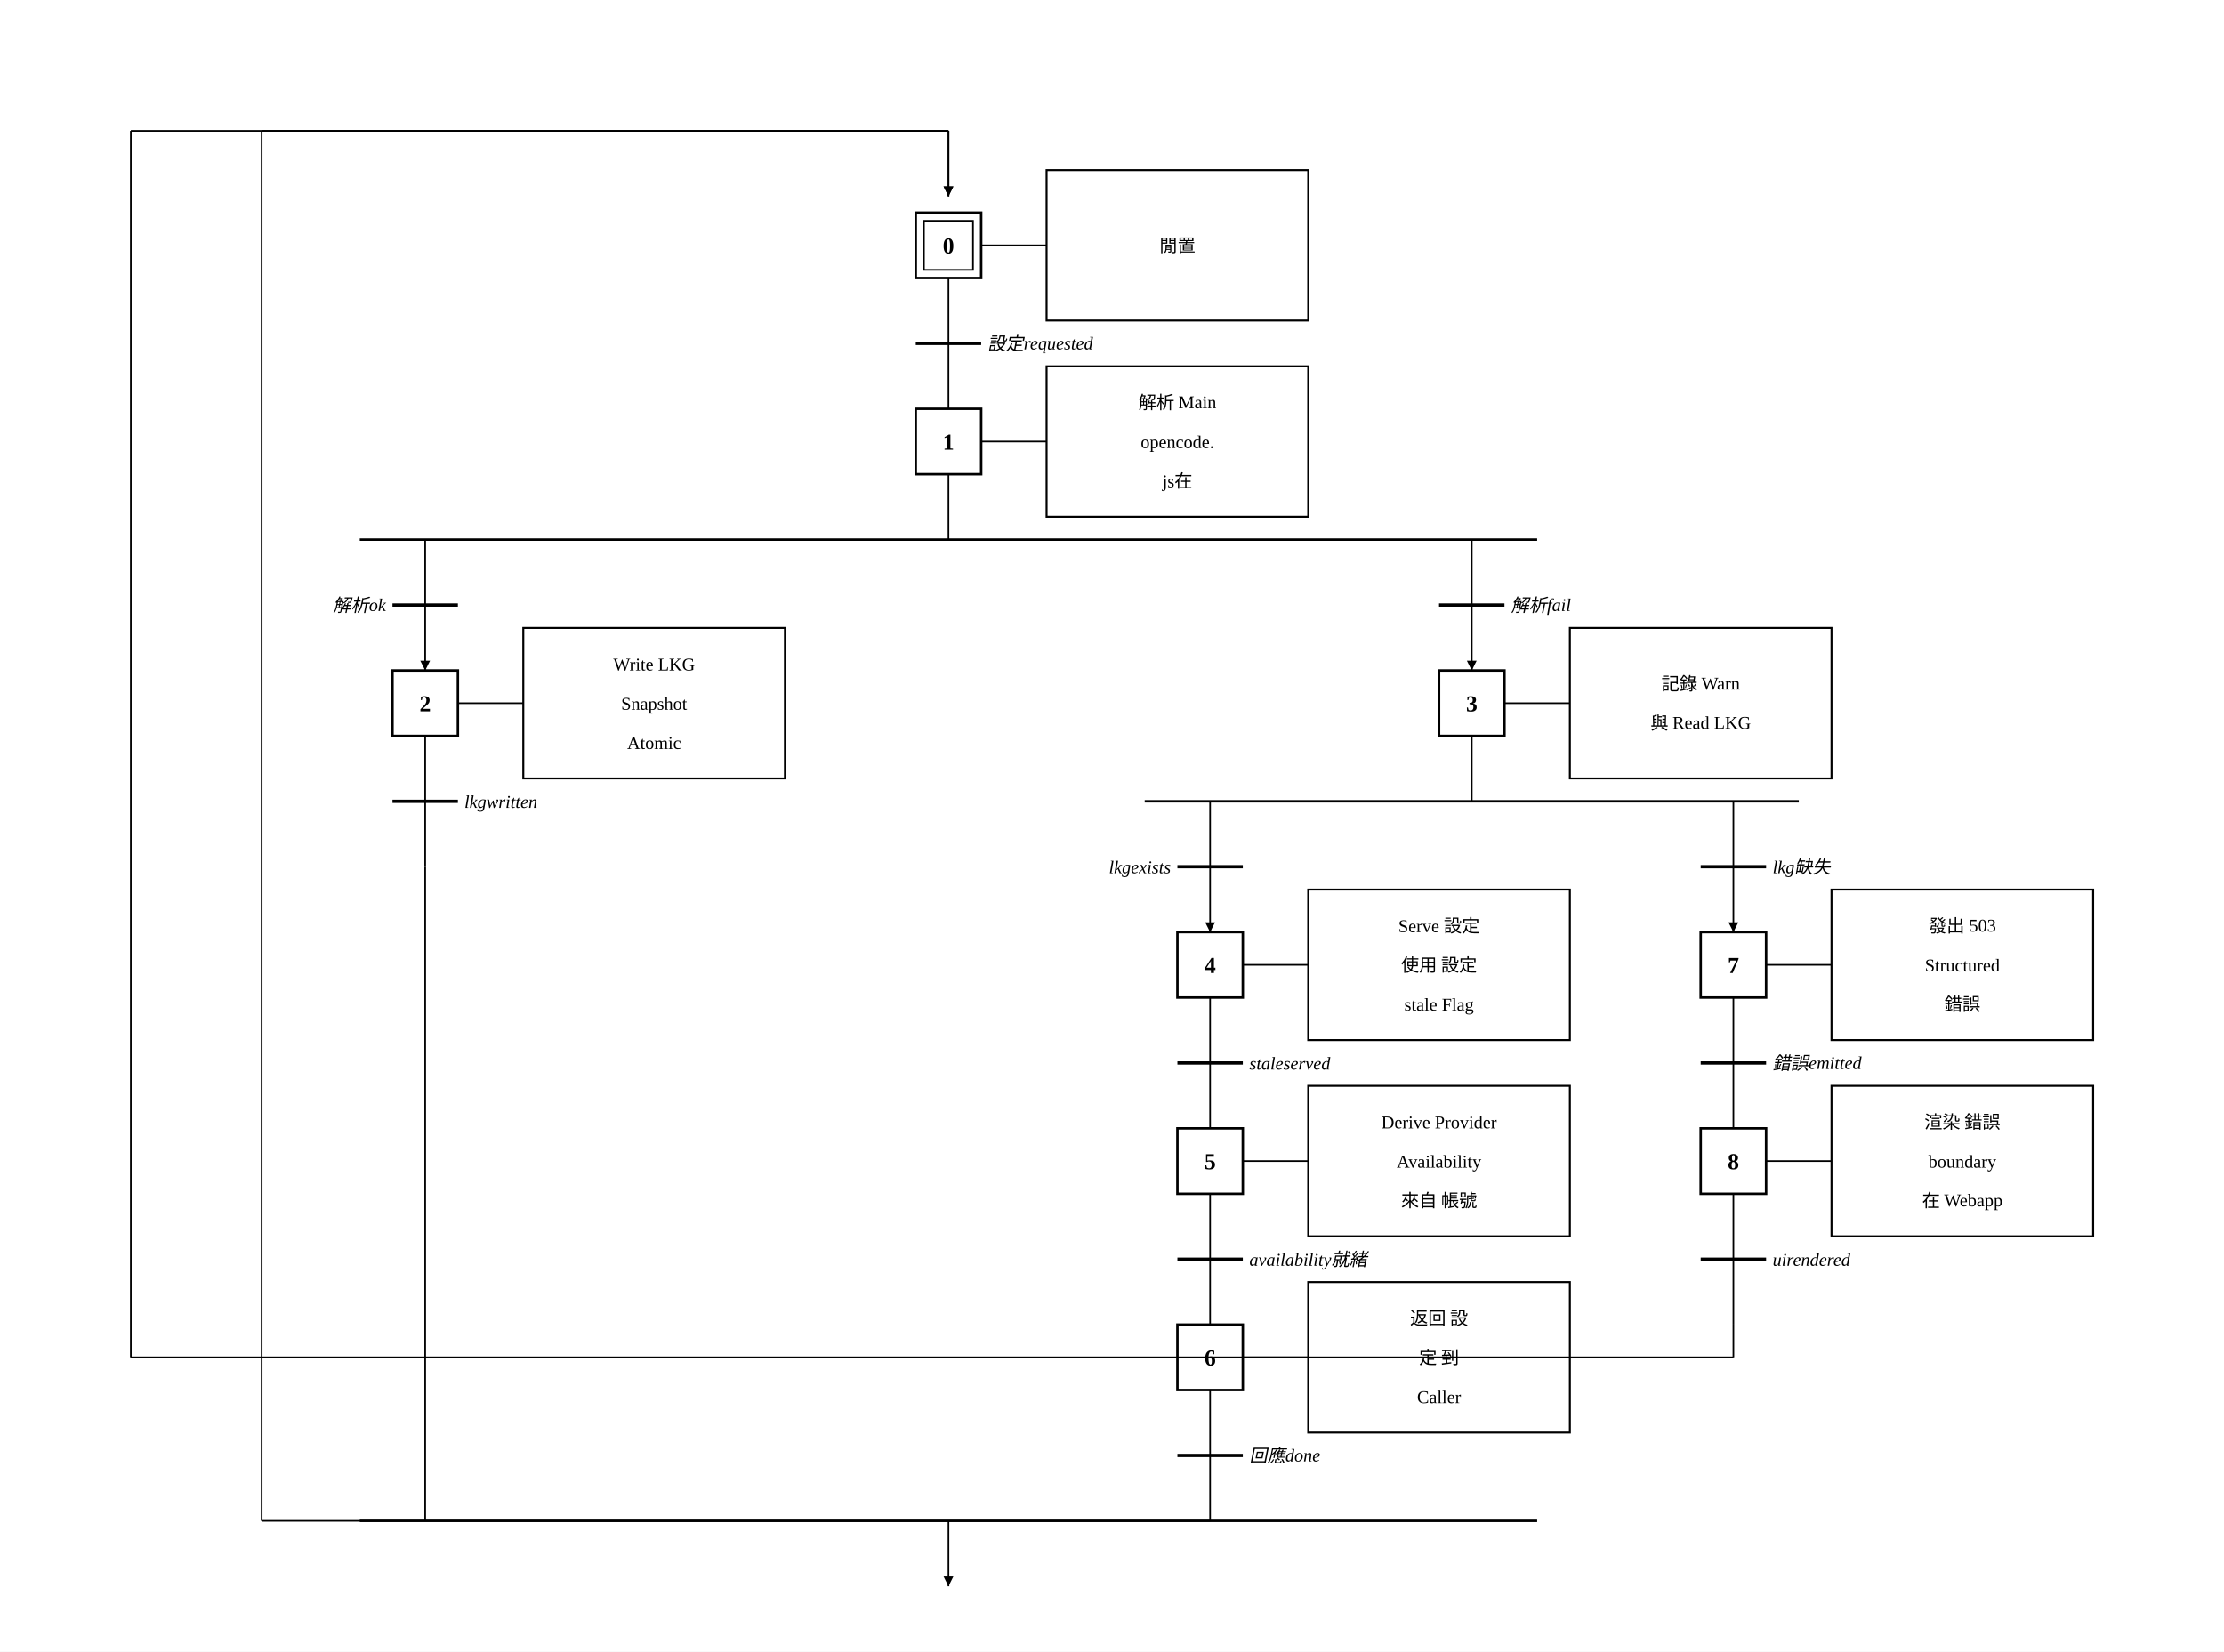
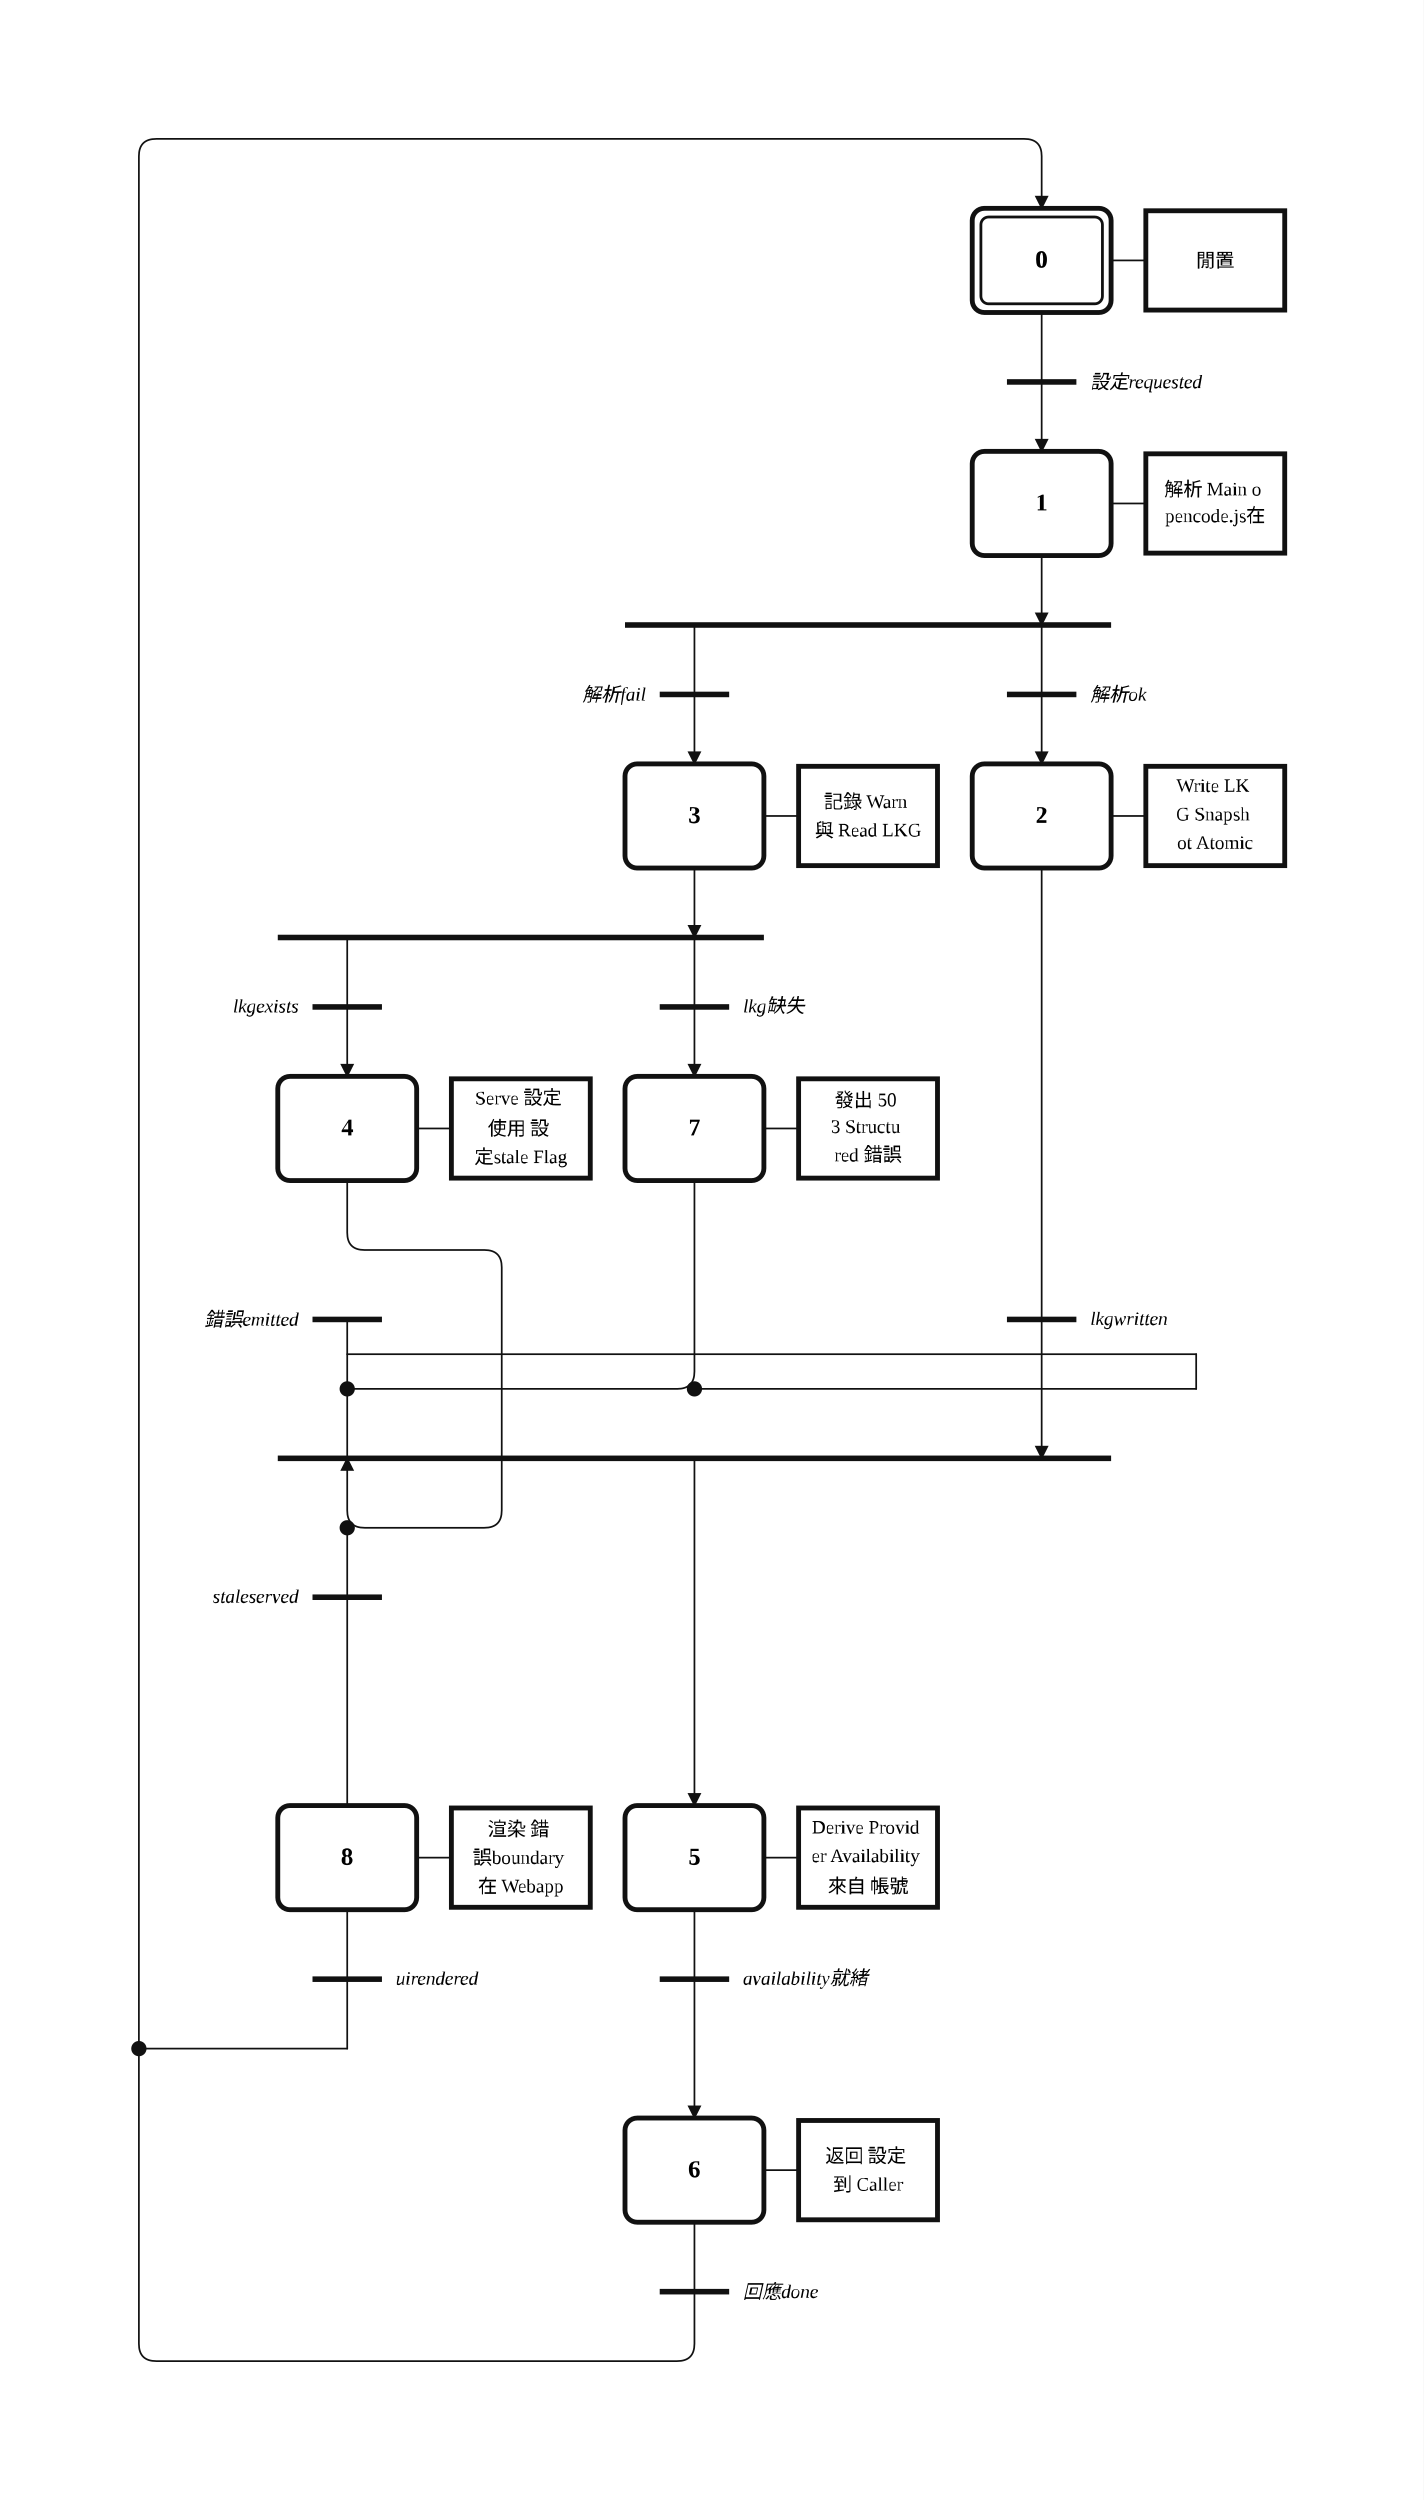
- <svg xmlns="http://www.w3.org/2000/svg" width="1360" height="1010" viewBox="-180.0 -50.0 1360.0 1010.0">
+ <svg xmlns="http://www.w3.org/2000/svg" width="820" height="1440" viewBox="-10.00 -2.00 41.00 72.00" role="img">
+   <style>
+ .step{fill:#fff;stroke:#111;stroke-width:.14}.step-inner{fill:none;stroke:#111;stroke-width:.08}
+ .action{fill:#fff;stroke:#111;stroke-width:.14}.gate{stroke:#111;stroke-width:.16}
+ .edge{fill:none;stroke:#111;stroke-width:.05;stroke-linecap:round;stroke-linejoin:round}.edge-arrow{marker-end:url(#arrow)}
+ .flyover-mask{stroke:#fff;stroke-width:.12;stroke-linecap:round}
+ .flyover{fill:none;stroke:#111;stroke-width:.05;stroke-linecap:round}
+ .junction{fill:#111;stroke:#111;stroke-width:0}.branch-junction{fill:#fff;stroke:#111;stroke-width:.08}
+ .assoc{stroke:#111;stroke-width:.05}.label{font:bold .7px 'Times New Roman', 'BiauKai', 'DFKai-SB', serif;text-anchor:middle;dominant-baseline:middle}
+ .action-label{font:.55px 'Times New Roman', 'BiauKai', 'DFKai-SB', serif;text-anchor:middle;dominant-baseline:middle}.gate-label{font:italic .55px 'Times New Roman', 'BiauKai', 'DFKai-SB', serif;text-anchor:start;dominant-baseline:middle}.gate-label-left{font:italic .55px 'Times New Roman', 'BiauKai', 'DFKai-SB', serif;text-anchor:end;dominant-baseline:middle}
+ </style>
  <defs>
-     <marker id="arrow" viewBox="0 0 10 10" refX="10" refY="5" markerWidth="6" markerHeight="6" orient="auto-start-reverse">
-       <path d="M 0 0 L 10 5 L 0 10 z" fill="black" />
+     <marker id="arrow" markerWidth="0.4" markerHeight="0.4" refX="0.36" refY="0.2" orient="auto" markerUnits="userSpaceOnUse">
+       <path d="M 0 0 L 0.4 0.2 L 0 0.4 z" fill="#111" />
    </marker>
  </defs>
-   <rect x="-180.0" y="-50.0" width="1360.0" height="1010.0" fill="white" />
-   <rect x="380.0" y="80.0" width="40.0" height="40.0" stroke="black" stroke-width="1.5" fill="white" />
-   <rect x="385.0" y="85.0" width="30.0" height="30.0" stroke="black" stroke-width="1" fill="none" />
-   <text x="400" y="105.0" text-anchor="middle" font-family="'Times New Roman', 'BiauKai', 'DFKai-SB', '標楷體', 'KaiTi', serif" font-weight="bold" font-size="14">0</text>
-   <line x1="420.0" y1="100.0" x2="460.0" y2="100.0" stroke="black" />
-   <rect x="460.0" y="54.0" width="160.0" height="92.0" stroke="black" stroke-width="1.2" fill="white" />
-   <text x="540.0" y="104.0" text-anchor="middle" font-family="'Times New Roman', 'BiauKai', 'DFKai-SB', '標楷體', 'KaiTi', serif" font-size="11">閒置</text>
-   <line x1="400" y1="120.0" x2="400" y2="200.0" stroke="black" />
-   <line x1="380" y1="160.0" x2="420" y2="160.0" stroke="black" stroke-width="2" />
-   <text x="424.0" y="164.0" font-style="italic" font-size="11" text-anchor="start" font-family="'Times New Roman', 'BiauKai', 'DFKai-SB', '標楷體', 'KaiTi', serif">設定requested</text>
-   <rect x="380.0" y="200.0" width="40.0" height="40.0" stroke="black" stroke-width="1.5" fill="white" />
-   <text x="400" y="225.0" text-anchor="middle" font-family="'Times New Roman', 'BiauKai', 'DFKai-SB', '標楷體', 'KaiTi', serif" font-weight="bold" font-size="14">1</text>
-   <line x1="420.0" y1="220.0" x2="460.0" y2="220.0" stroke="black" />
-   <rect x="460.0" y="174.0" width="160.0" height="92.0" stroke="black" stroke-width="1.2" fill="white" />
-   <text x="540.0" y="200.0" text-anchor="middle" font-family="'Times New Roman', 'BiauKai', 'DFKai-SB', '標楷體', 'KaiTi', serif" font-size="11">解析 Main</text>
-   <text x="540.0" y="224.0" text-anchor="middle" font-family="'Times New Roman', 'BiauKai', 'DFKai-SB', '標楷體', 'KaiTi', serif" font-size="11">opencode.</text>
-   <text x="540.0" y="248" text-anchor="middle" font-family="'Times New Roman', 'BiauKai', 'DFKai-SB', '標楷體', 'KaiTi', serif" font-size="11">js在</text>
-   <line x1="400" y1="240.0" x2="400" y2="280.0" stroke="black" />
-   <line x1="40.0" y1="280.0" x2="760.0" y2="280.0" stroke="black" stroke-width="1.5" />
-   <line x1="80.0" y1="280.0" x2="80.0" y2="320.0" stroke="black" />
-   <line x1="60.0" y1="320.0" x2="100.0" y2="320.0" stroke="black" stroke-width="2" />
-   <text x="56.0" y="324.0" font-style="italic" font-size="11" text-anchor="end" font-family="'Times New Roman', 'BiauKai', 'DFKai-SB', '標楷體', 'KaiTi', serif">解析ok</text>
-   <line x1="80.0" y1="320.0" x2="80.0" y2="360.0" stroke="black" marker-end="url(#arrow)" />
-   <line x1="720.0" y1="280.0" x2="720.0" y2="320.0" stroke="black" />
-   <line x1="700.0" y1="320.0" x2="740.0" y2="320.0" stroke="black" stroke-width="2" />
-   <text x="744.0" y="324.0" font-style="italic" font-size="11" text-anchor="start" font-family="'Times New Roman', 'BiauKai', 'DFKai-SB', '標楷體', 'KaiTi', serif">解析fail</text>
-   <line x1="720.0" y1="320.0" x2="720.0" y2="360.0" stroke="black" marker-end="url(#arrow)" />
-   <rect x="60.0" y="360.0" width="40.0" height="40.0" stroke="black" stroke-width="1.5" fill="white" />
-   <text x="80.0" y="385.0" text-anchor="middle" font-family="'Times New Roman', 'BiauKai', 'DFKai-SB', '標楷體', 'KaiTi', serif" font-weight="bold" font-size="14">2</text>
-   <line x1="100.0" y1="380.0" x2="140.0" y2="380.0" stroke="black" />
-   <rect x="140.0" y="334.0" width="160.0" height="92.0" stroke="black" stroke-width="1.2" fill="white" />
-   <text x="220.0" y="360.0" text-anchor="middle" font-family="'Times New Roman', 'BiauKai', 'DFKai-SB', '標楷體', 'KaiTi', serif" font-size="11">Write LKG</text>
-   <text x="220.0" y="384.0" text-anchor="middle" font-family="'Times New Roman', 'BiauKai', 'DFKai-SB', '標楷體', 'KaiTi', serif" font-size="11">Snapshot</text>
-   <text x="220.0" y="408.0" text-anchor="middle" font-family="'Times New Roman', 'BiauKai', 'DFKai-SB', '標楷體', 'KaiTi', serif" font-size="11">Atomic</text>
-   <line x1="80.0" y1="400.0" x2="80.0" y2="480.0" stroke="black" />
-   <line x1="60.0" y1="440.0" x2="100.0" y2="440.0" stroke="black" stroke-width="2" />
-   <text x="104.0" y="444.0" font-style="italic" font-size="11" text-anchor="start" font-family="'Times New Roman', 'BiauKai', 'DFKai-SB', '標楷體', 'KaiTi', serif">lkgwritten</text>
-   <rect x="700.0" y="360.0" width="40.0" height="40.0" stroke="black" stroke-width="1.5" fill="white" />
-   <text x="720.0" y="385.0" text-anchor="middle" font-family="'Times New Roman', 'BiauKai', 'DFKai-SB', '標楷體', 'KaiTi', serif" font-weight="bold" font-size="14">3</text>
-   <line x1="740.0" y1="380.0" x2="780.0" y2="380.0" stroke="black" />
-   <rect x="780.0" y="334.0" width="160.0" height="92.0" stroke="black" stroke-width="1.2" fill="white" />
-   <text x="860.0" y="372.0" text-anchor="middle" font-family="'Times New Roman', 'BiauKai', 'DFKai-SB', '標楷體', 'KaiTi', serif" font-size="11">記錄 Warn</text>
-   <text x="860.0" y="396" text-anchor="middle" font-family="'Times New Roman', 'BiauKai', 'DFKai-SB', '標楷體', 'KaiTi', serif" font-size="11">與 Read LKG</text>
-   <line x1="720.0" y1="400.0" x2="720.0" y2="440.0" stroke="black" />
-   <line x1="520.0" y1="440.0" x2="920.0" y2="440.0" stroke="black" stroke-width="1.5" />
-   <line x1="560.0" y1="440.0" x2="560.0" y2="480.0" stroke="black" />
-   <line x1="540.0" y1="480.0" x2="580.0" y2="480.0" stroke="black" stroke-width="2" />
-   <text x="536.0" y="484.0" font-style="italic" font-size="11" text-anchor="end" font-family="'Times New Roman', 'BiauKai', 'DFKai-SB', '標楷體', 'KaiTi', serif">lkgexists</text>
-   <line x1="560.0" y1="480.0" x2="560.0" y2="520.0" stroke="black" marker-end="url(#arrow)" />
-   <line x1="880.0" y1="440.0" x2="880.0" y2="480.0" stroke="black" />
-   <line x1="860.0" y1="480.0" x2="900.0" y2="480.0" stroke="black" stroke-width="2" />
-   <text x="904.0" y="484.0" font-style="italic" font-size="11" text-anchor="start" font-family="'Times New Roman', 'BiauKai', 'DFKai-SB', '標楷體', 'KaiTi', serif">lkg缺失</text>
-   <line x1="880.0" y1="480.0" x2="880.0" y2="520.0" stroke="black" marker-end="url(#arrow)" />
-   <rect x="540.0" y="520.0" width="40.0" height="40.0" stroke="black" stroke-width="1.5" fill="white" />
-   <text x="560.0" y="545.0" text-anchor="middle" font-family="'Times New Roman', 'BiauKai', 'DFKai-SB', '標楷體', 'KaiTi', serif" font-weight="bold" font-size="14">4</text>
-   <line x1="580.0" y1="540.0" x2="620.0" y2="540.0" stroke="black" />
-   <rect x="620.0" y="494.0" width="160.0" height="92.0" stroke="black" stroke-width="1.2" fill="white" />
-   <text x="700.0" y="520.0" text-anchor="middle" font-family="'Times New Roman', 'BiauKai', 'DFKai-SB', '標楷體', 'KaiTi', serif" font-size="11">Serve 設定</text>
-   <text x="700.0" y="544.0" text-anchor="middle" font-family="'Times New Roman', 'BiauKai', 'DFKai-SB', '標楷體', 'KaiTi', serif" font-size="11">使用 設定</text>
-   <text x="700.0" y="568.0" text-anchor="middle" font-family="'Times New Roman', 'BiauKai', 'DFKai-SB', '標楷體', 'KaiTi', serif" font-size="11">stale Flag</text>
-   <line x1="560.0" y1="560.0" x2="560.0" y2="640.0" stroke="black" />
-   <line x1="540.0" y1="600.0" x2="580.0" y2="600.0" stroke="black" stroke-width="2" />
-   <text x="584.0" y="604.0" font-style="italic" font-size="11" text-anchor="start" font-family="'Times New Roman', 'BiauKai', 'DFKai-SB', '標楷體', 'KaiTi', serif">staleserved</text>
-   <rect x="540.0" y="640.0" width="40.0" height="40.0" stroke="black" stroke-width="1.5" fill="white" />
-   <text x="560.0" y="665.0" text-anchor="middle" font-family="'Times New Roman', 'BiauKai', 'DFKai-SB', '標楷體', 'KaiTi', serif" font-weight="bold" font-size="14">5</text>
-   <line x1="580.0" y1="660.0" x2="620.0" y2="660.0" stroke="black" />
-   <rect x="620.0" y="614.0" width="160.0" height="92.0" stroke="black" stroke-width="1.2" fill="white" />
-   <text x="700.0" y="640.0" text-anchor="middle" font-family="'Times New Roman', 'BiauKai', 'DFKai-SB', '標楷體', 'KaiTi', serif" font-size="11">Derive Provider</text>
-   <text x="700.0" y="664.0" text-anchor="middle" font-family="'Times New Roman', 'BiauKai', 'DFKai-SB', '標楷體', 'KaiTi', serif" font-size="11">Availability</text>
-   <text x="700.0" y="688.0" text-anchor="middle" font-family="'Times New Roman', 'BiauKai', 'DFKai-SB', '標楷體', 'KaiTi', serif" font-size="11">來自 帳號</text>
-   <line x1="560.0" y1="680.0" x2="560.0" y2="760.0" stroke="black" />
-   <line x1="540.0" y1="720.0" x2="580.0" y2="720.0" stroke="black" stroke-width="2" />
-   <text x="584.0" y="724.0" font-style="italic" font-size="11" text-anchor="start" font-family="'Times New Roman', 'BiauKai', 'DFKai-SB', '標楷體', 'KaiTi', serif">availability就緒</text>
-   <rect x="540.0" y="760.0" width="40.0" height="40.0" stroke="black" stroke-width="1.5" fill="white" />
-   <text x="560.0" y="785.0" text-anchor="middle" font-family="'Times New Roman', 'BiauKai', 'DFKai-SB', '標楷體', 'KaiTi', serif" font-weight="bold" font-size="14">6</text>
-   <line x1="580.0" y1="780.0" x2="620.0" y2="780.0" stroke="black" />
-   <rect x="620.0" y="734.0" width="160.0" height="92.0" stroke="black" stroke-width="1.2" fill="white" />
-   <text x="700.0" y="760.0" text-anchor="middle" font-family="'Times New Roman', 'BiauKai', 'DFKai-SB', '標楷體', 'KaiTi', serif" font-size="11">返回 設</text>
-   <text x="700.0" y="784.0" text-anchor="middle" font-family="'Times New Roman', 'BiauKai', 'DFKai-SB', '標楷體', 'KaiTi', serif" font-size="11">定 到</text>
-   <text x="700.0" y="808" text-anchor="middle" font-family="'Times New Roman', 'BiauKai', 'DFKai-SB', '標楷體', 'KaiTi', serif" font-size="11">Caller</text>
-   <line x1="560.0" y1="800.0" x2="560.0" y2="880.0" stroke="black" />
-   <line x1="540.0" y1="840.0" x2="580.0" y2="840.0" stroke="black" stroke-width="2" />
-   <text x="584.0" y="844.0" font-style="italic" font-size="11" text-anchor="start" font-family="'Times New Roman', 'BiauKai', 'DFKai-SB', '標楷體', 'KaiTi', serif">回應done</text>
-   <rect x="860.0" y="520.0" width="40.0" height="40.0" stroke="black" stroke-width="1.5" fill="white" />
-   <text x="880.0" y="545.0" text-anchor="middle" font-family="'Times New Roman', 'BiauKai', 'DFKai-SB', '標楷體', 'KaiTi', serif" font-weight="bold" font-size="14">7</text>
-   <line x1="900.0" y1="540.0" x2="940.0" y2="540.0" stroke="black" />
-   <rect x="940.0" y="494.0" width="160.0" height="92.0" stroke="black" stroke-width="1.2" fill="white" />
-   <text x="1020.0" y="520.0" text-anchor="middle" font-family="'Times New Roman', 'BiauKai', 'DFKai-SB', '標楷體', 'KaiTi', serif" font-size="11">發出 503</text>
-   <text x="1020.0" y="544.0" text-anchor="middle" font-family="'Times New Roman', 'BiauKai', 'DFKai-SB', '標楷體', 'KaiTi', serif" font-size="11">Structured</text>
-   <text x="1020.0" y="568.0" text-anchor="middle" font-family="'Times New Roman', 'BiauKai', 'DFKai-SB', '標楷體', 'KaiTi', serif" font-size="11">錯誤</text>
-   <line x1="880.0" y1="560.0" x2="880.0" y2="640.0" stroke="black" />
-   <line x1="860.0" y1="600.0" x2="900.0" y2="600.0" stroke="black" stroke-width="2" />
-   <text x="904.0" y="604.0" font-style="italic" font-size="11" text-anchor="start" font-family="'Times New Roman', 'BiauKai', 'DFKai-SB', '標楷體', 'KaiTi', serif">錯誤emitted</text>
-   <rect x="860.0" y="640.0" width="40.0" height="40.0" stroke="black" stroke-width="1.5" fill="white" />
-   <text x="880.0" y="665.0" text-anchor="middle" font-family="'Times New Roman', 'BiauKai', 'DFKai-SB', '標楷體', 'KaiTi', serif" font-weight="bold" font-size="14">8</text>
-   <line x1="900.0" y1="660.0" x2="940.0" y2="660.0" stroke="black" />
-   <rect x="940.0" y="614.0" width="160.0" height="92.0" stroke="black" stroke-width="1.2" fill="white" />
-   <text x="1020.0" y="640.0" text-anchor="middle" font-family="'Times New Roman', 'BiauKai', 'DFKai-SB', '標楷體', 'KaiTi', serif" font-size="11">渲染 錯誤</text>
-   <text x="1020.0" y="664.0" text-anchor="middle" font-family="'Times New Roman', 'BiauKai', 'DFKai-SB', '標楷體', 'KaiTi', serif" font-size="11">boundary</text>
-   <text x="1020.0" y="688.0" text-anchor="middle" font-family="'Times New Roman', 'BiauKai', 'DFKai-SB', '標楷體', 'KaiTi', serif" font-size="11">在 Webapp</text>
-   <line x1="880.0" y1="680.0" x2="880.0" y2="760.0" stroke="black" />
-   <line x1="860.0" y1="720.0" x2="900.0" y2="720.0" stroke="black" stroke-width="2" />
-   <text x="904.0" y="724.0" font-style="italic" font-size="11" text-anchor="start" font-family="'Times New Roman', 'BiauKai', 'DFKai-SB', '標楷體', 'KaiTi', serif">uirendered</text>
-   <line x1="40.0" y1="880.0" x2="760.0" y2="880.0" stroke="black" stroke-width="1.5" />
-   <line x1="80.0" y1="480.0" x2="80.0" y2="880.0" stroke="black" />
-   <line x1="720.0" y1="880.0" x2="720.0" y2="880.0" stroke="black" />
-   <line x1="400" y1="880.0" x2="400" y2="920.0" stroke="black" marker-end="url(#arrow)" />
-   <line x1="560.0" y1="880.0" x2="560.0" y2="880.0" stroke="black" />
-   <line x1="560.0" y1="880.0" x2="-20.0" y2="880.0" stroke="black" />
-   <line x1="-20.0" y1="880.0" x2="-20.0" y2="30.0" stroke="black" />
-   <line x1="-20.0" y1="30.0" x2="400" y2="30.0" stroke="black" />
-   <line x1="400" y1="30.0" x2="400" y2="70.0" stroke="black" marker-end="url(#arrow)" />
-   <line x1="880.0" y1="760.0" x2="880.0" y2="780.0" stroke="black" />
-   <line x1="880.0" y1="780.0" x2="-100.0" y2="780.0" stroke="black" />
-   <line x1="-100.0" y1="780.0" x2="-100.0" y2="30.0" stroke="black" />
-   <line x1="-100.0" y1="30.0" x2="400" y2="30.0" stroke="black" />
-   <line x1="400" y1="30.0" x2="400" y2="70.0" stroke="black" marker-end="url(#arrow)" />
+   <rect x="-10.00" y="-2.00" width="41.00" height="72.00" fill="white" />
+   <path class="edge" d="M 20.00 7.00 L 20.00 9.00" />
+   <path class="edge edge-arrow" d="M 20.00 9.00 L 20.00 11.00" />
+   <path class="edge edge-arrow" d="M 20.00 14.00 L 20.00 16.00" />
+   <path class="edge edge-arrow" d="M 20.00 16.00 L 20.00 20.00" />
+   <path class="edge edge-arrow" d="M 10.00 16.00 L 10.00 20.00" />
+   <path class="edge edge-arrow" d="M 20.00 23.00 L 20.00 40.00" />
+   <path class="edge edge-arrow" d="M 10.00 40.00 L 10.00 50.00" />
+   <path class="edge edge-arrow" d="M 10.00 23.00 L 10.00 25.00" />
+   <path class="edge edge-arrow" d="M 0.00 25.00 L 0.00 29.00" />
+   <path class="edge edge-arrow" d="M 10.00 25.00 L 10.00 29.00" />
+   <path class="edge edge-arrow" d="M 0.00 32.00 L 0.00 33.50 Q 0.00 34.00 0.50 34.00 L 3.95 34.00 Q 4.45 34.00 4.45 34.50 L 4.45 41.50 Q 4.45 42.00 3.95 42.00 L 0.50 42.00 Q 0.00 42.00 0.00 41.50 L 0.00 40.00" />
+   <path class="edge" d="M 10.00 53.00 L 10.00 55.00" />
+   <path class="edge edge-arrow" d="M 10.00 55.00 L 10.00 59.00" />
+   <path class="edge" d="M 10.00 62.00 L 10.00 64.00" />
+   <path class="edge edge-arrow" d="M 10.00 64.00 L 10.00 65.50 Q 10.00 66.00 9.50 66.00 L -5.50 66.00 Q -6.00 66.00 -6.00 65.50 L -6.00 2.50 Q -6.00 2.00 -5.50 2.00 L 19.50 2.00 Q 20.00 2.00 20.00 2.50 L 20.00 4.00" />
+   <path class="edge" d="M 10.00 32.00 L 10.00 37.50 Q 10.00 38.00 9.50 38.00 L 0.00 38.00" />
+   <path class="edge" d="M 0.00 36.00 L 0.00 38.00" />
+   <path class="edge" d="M 10.00 38.00 L 24.45 38.00" />
+   <path class="edge" d="M 24.45 38.00 L 24.45 37.00" />
+   <path class="edge" d="M 24.45 37.00 L 0.00 37.00" />
+   <path class="edge" d="M 0.00 38.00 L 0.00 40.00" />
+   <path class="edge" d="M 0.00 42.00 L 0.00 50.00" />
+   <path class="edge" d="M 0.00 53.00 L 0.00 55.00" />
+   <path class="edge" d="M 0.00 55.00 L 0.00 57.00" />
+   <path class="edge" d="M 0.00 57.00 L -6.00 57.00" />
+   <rect class="step" x="18.00" y="4.00" width="4.00" height="3.00" rx="0.35" ry="0.35" />
+   <rect class="step-inner" x="18.25" y="4.25" width="3.50" height="2.50" rx="0.22" ry="0.22" />
+   <text class="label" x="20.00" y="5.50">0</text>
+   <rect class="step" x="18.00" y="11.00" width="4.00" height="3.00" rx="0.35" ry="0.35" />
+   <text class="label" x="20.00" y="12.50">1</text>
+   <rect class="step" x="18.00" y="20.00" width="4.00" height="3.00" rx="0.35" ry="0.35" />
+   <text class="label" x="20.00" y="21.50">2</text>
+   <rect class="step" x="8.00" y="20.00" width="4.00" height="3.00" rx="0.35" ry="0.35" />
+   <text class="label" x="10.00" y="21.50">3</text>
+   <rect class="step" x="-2.00" y="29.00" width="4.00" height="3.00" rx="0.35" ry="0.35" />
+   <text class="label" x="0.00" y="30.50">4</text>
+   <rect class="step" x="8.00" y="50.00" width="4.00" height="3.00" rx="0.35" ry="0.35" />
+   <text class="label" x="10.00" y="51.50">5</text>
+   <rect class="step" x="8.00" y="59.00" width="4.00" height="3.00" rx="0.35" ry="0.35" />
+   <text class="label" x="10.00" y="60.50">6</text>
+   <rect class="step" x="8.00" y="29.00" width="4.00" height="3.00" rx="0.35" ry="0.35" />
+   <text class="label" x="10.00" y="30.50">7</text>
+   <rect class="step" x="-2.00" y="50.00" width="4.00" height="3.00" rx="0.35" ry="0.35" />
+   <text class="label" x="0.00" y="51.50">8</text>
+   <line class="assoc" x1="22.00" y1="5.50" x2="23.00" y2="5.50" />
+   <rect class="action" x="23.00" y="4.07" width="4.00" height="2.86" />
+   <text class="action-label" x="25.00" y="5.50">
+     <tspan x="25.00" dy="0">閒置</tspan>
+   </text>
+   <line class="assoc" x1="22.00" y1="12.50" x2="23.00" y2="12.50" />
+   <rect class="action" x="23.00" y="11.07" width="4.00" height="2.86" />
+   <text class="action-label" x="25.00" y="12.09">
+     <tspan x="25.00" dy="0">解析 Main o</tspan>
+     <tspan x="25.00" dy="0.82">pencode.js在</tspan>
+   </text>
+   <line class="assoc" x1="22.00" y1="21.50" x2="23.00" y2="21.50" />
+   <rect class="action" x="23.00" y="20.07" width="4.00" height="2.86" />
+   <text class="action-label" x="25.00" y="20.68">
+     <tspan x="25.00" dy="0">Write LK</tspan>
+     <tspan x="25.00" dy="0.82">G Snapsh</tspan>
+     <tspan x="25.00" dy="0.82">ot Atomic</tspan>
+   </text>
+   <line class="assoc" x1="12.00" y1="21.50" x2="13.00" y2="21.50" />
+   <rect class="action" x="13.00" y="20.07" width="4.00" height="2.86" />
+   <text class="action-label" x="15.00" y="21.09">
+     <tspan x="15.00" dy="0">記錄 Warn</tspan>
+     <tspan x="15.00" dy="0.82">與 Read LKG</tspan>
+   </text>
+   <line class="assoc" x1="2.00" y1="30.50" x2="3.00" y2="30.50" />
+   <rect class="action" x="3.00" y="29.07" width="4.00" height="2.86" />
+   <text class="action-label" x="5.00" y="29.68">
+     <tspan x="5.00" dy="0">Serve 設定</tspan>
+     <tspan x="5.00" dy="0.82">使用 設</tspan>
+     <tspan x="5.00" dy="0.82">定stale Flag</tspan>
+   </text>
+   <line class="assoc" x1="12.00" y1="51.50" x2="13.00" y2="51.50" />
+   <rect class="action" x="13.00" y="50.07" width="4.00" height="2.86" />
+   <text class="action-label" x="15.00" y="50.68">
+     <tspan x="15.00" dy="0">Derive Provid</tspan>
+     <tspan x="15.00" dy="0.82">er Availability</tspan>
+     <tspan x="15.00" dy="0.82">來自 帳號</tspan>
+   </text>
+   <line class="assoc" x1="12.00" y1="60.50" x2="13.00" y2="60.50" />
+   <rect class="action" x="13.00" y="59.07" width="4.00" height="2.86" />
+   <text class="action-label" x="15.00" y="60.09">
+     <tspan x="15.00" dy="0">返回 設定</tspan>
+     <tspan x="15.00" dy="0.82">到 Caller</tspan>
+   </text>
+   <line class="assoc" x1="12.00" y1="30.50" x2="13.00" y2="30.50" />
+   <rect class="action" x="13.00" y="29.07" width="4.00" height="2.86" />
+   <text class="action-label" x="15.00" y="29.68">
+     <tspan x="15.00" dy="0">發出 50</tspan>
+     <tspan x="15.00" dy="0.82">3 Structu</tspan>
+     <tspan x="15.00" dy="0.82">red 錯誤</tspan>
+   </text>
+   <line class="assoc" x1="2.00" y1="51.50" x2="3.00" y2="51.50" />
+   <rect class="action" x="3.00" y="50.07" width="4.00" height="2.86" />
+   <text class="action-label" x="5.00" y="50.68">
+     <tspan x="5.00" dy="0">渲染 錯</tspan>
+     <tspan x="5.00" dy="0.82">誤boundary</tspan>
+     <tspan x="5.00" dy="0.82">在 Webapp</tspan>
+   </text>
+   <line class="gate" x1="19.00" y1="9.00" x2="21.00" y2="9.00" />
+   <text class="gate-label" x="21.40" y="9.00">
+     <tspan x="21.40" dy="0">設定requested</tspan>
+   </text>
+   <line class="gate" x1="8.00" y1="16.00" x2="22.00" y2="16.00" />
+   <line class="gate" x1="-2.00" y1="40.00" x2="22.00" y2="40.00" />
+   <line class="gate" x1="-2.00" y1="25.00" x2="12.00" y2="25.00" />
+   <line class="gate" x1="9.00" y1="55.00" x2="11.00" y2="55.00" />
+   <text class="gate-label" x="11.40" y="55.00">
+     <tspan x="11.40" dy="0">availability就緒</tspan>
+   </text>
+   <line class="gate" x1="9.00" y1="64.00" x2="11.00" y2="64.00" />
+   <text class="gate-label" x="11.40" y="64.00">
+     <tspan x="11.40" dy="0">回應done</tspan>
+   </text>
+   <line class="gate" x1="-1.00" y1="36.00" x2="1.00" y2="36.00" />
+   <text class="gate-label-left" x="-1.40" y="36.00">
+     <tspan x="-1.40" dy="0">錯誤emitted</tspan>
+   </text>
+   <line class="gate" x1="-1.00" y1="55.00" x2="1.00" y2="55.00" />
+   <text class="gate-label" x="1.40" y="55.00">
+     <tspan x="1.40" dy="0">uirendered</tspan>
+   </text>
+   <line class="gate" x1="19.00" y1="18.00" x2="21.00" y2="18.00" />
+   <text class="gate-label" x="21.40" y="18.00">
+     <tspan x="21.40" dy="0">解析ok</tspan>
+   </text>
+   <line class="gate" x1="9.00" y1="18.00" x2="11.00" y2="18.00" />
+   <text class="gate-label-left" x="8.60" y="18.00">
+     <tspan x="8.60" dy="0">解析fail</tspan>
+   </text>
+   <line class="gate" x1="19.00" y1="36.00" x2="21.00" y2="36.00" />
+   <text class="gate-label" x="21.40" y="36.00">
+     <tspan x="21.40" dy="0">lkgwritten</tspan>
+   </text>
+   <line class="gate" x1="-1.00" y1="27.00" x2="1.00" y2="27.00" />
+   <text class="gate-label-left" x="-1.40" y="27.00">
+     <tspan x="-1.40" dy="0">lkgexists</tspan>
+   </text>
+   <line class="gate" x1="9.00" y1="27.00" x2="11.00" y2="27.00" />
+   <text class="gate-label" x="11.40" y="27.00">
+     <tspan x="11.40" dy="0">lkg缺失</tspan>
+   </text>
+   <line class="gate" x1="-1.00" y1="44.00" x2="1.00" y2="44.00" />
+   <text class="gate-label-left" x="-1.40" y="44.00">
+     <tspan x="-1.40" dy="0">staleserved</tspan>
+   </text>
+   <circle class="junction" cx="0.00" cy="42.00" r="0.22" />
+   <circle class="junction" cx="-6.00" cy="57.00" r="0.22" />
+   <circle class="junction" cx="10.00" cy="38.00" r="0.22" />
+   <circle class="junction" cx="0.00" cy="38.00" r="0.22" />
</svg>
